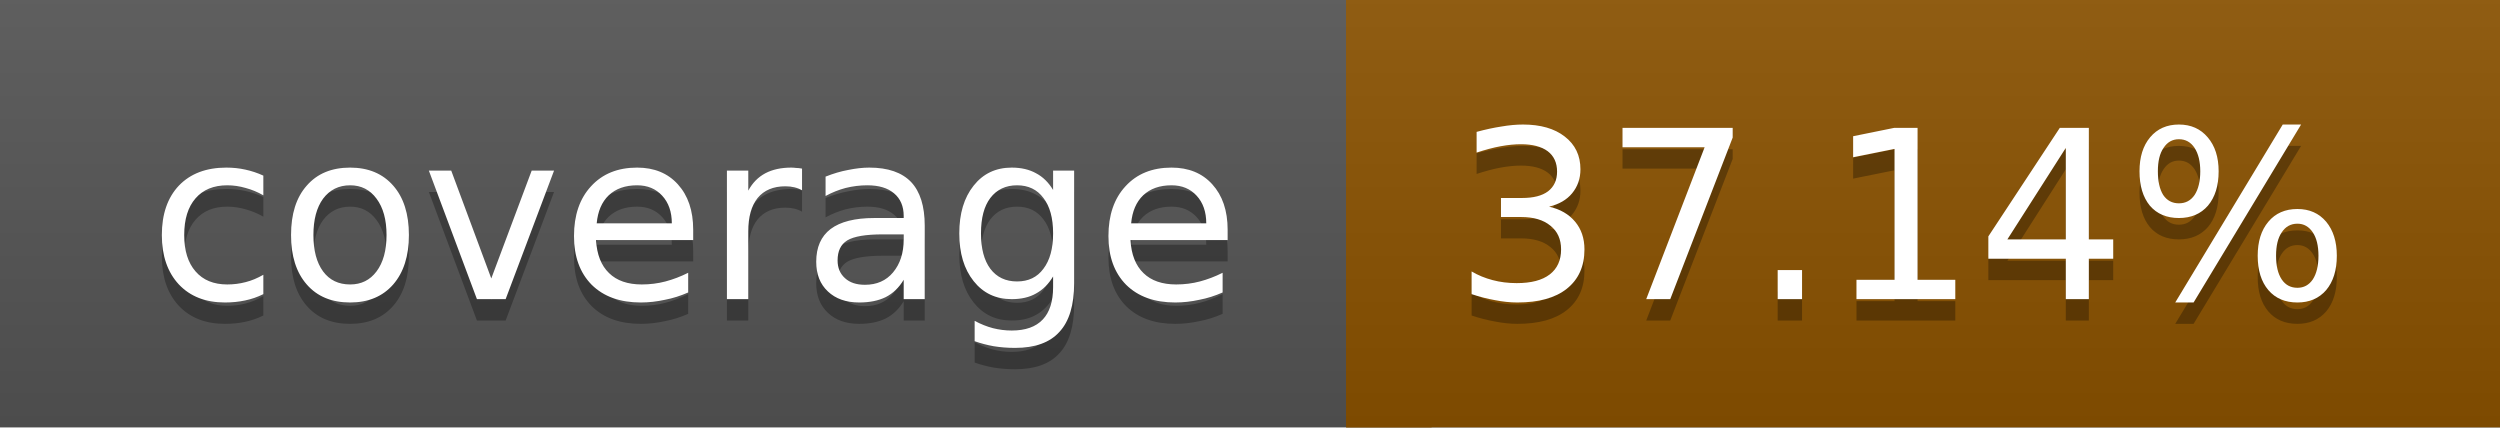
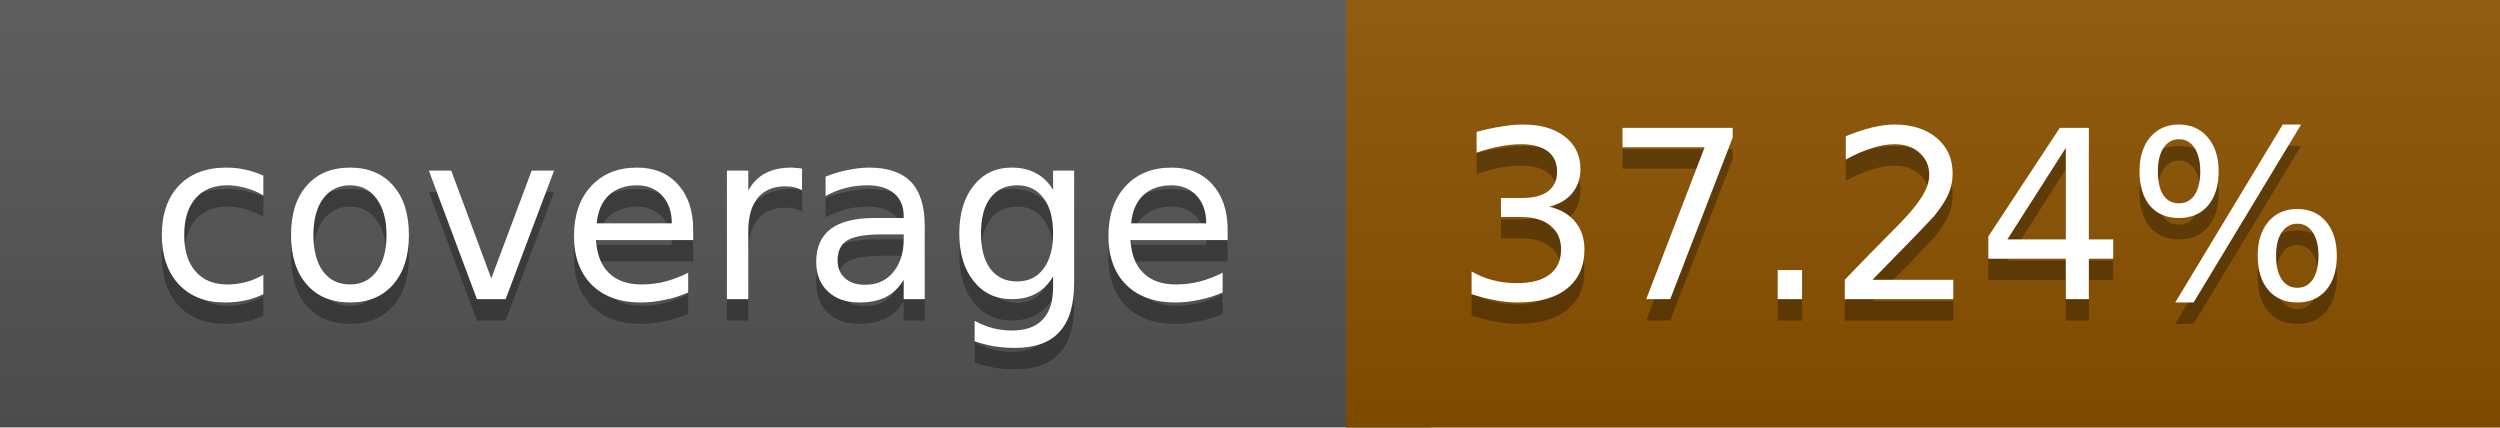
<svg xmlns="http://www.w3.org/2000/svg" width="117" height="20">
  <linearGradient id="a" x2="0" y2="100%">
    <stop offset="0" stop-color="#bbb" stop-opacity=".1" />
    <stop offset="1" stop-opacity=".1" />
  </linearGradient>
  <rect rx="0" width="117" height="20" fill="#555" />
  <rect rx="0" x="63" width="54" height="20" fill="#8b5200" />
  <path fill="#8b5200" d="M63 0h4v20h-4z" />
  <rect rx="0" width="117" height="20" fill="url(#a)" />
  <g fill="#fff" text-anchor="middle" font-family="DejaVu Sans,Verdana,Geneva,sans-serif" font-size="11">
    <text x="32.5" y="15" fill="#010101" fill-opacity=".3">coverage</text>
    <text x="32.5" y="14">coverage</text>
-     <text x="89" y="15" fill="#010101" fill-opacity=".3">37.14%</text>
-     <text x="89" y="14">37.14%</text>
+     <text x="89" y="15" fill="#010101" fill-opacity=".3">37.24%</text>
+     <text x="89" y="14">37.24%</text>
  </g>
</svg>
